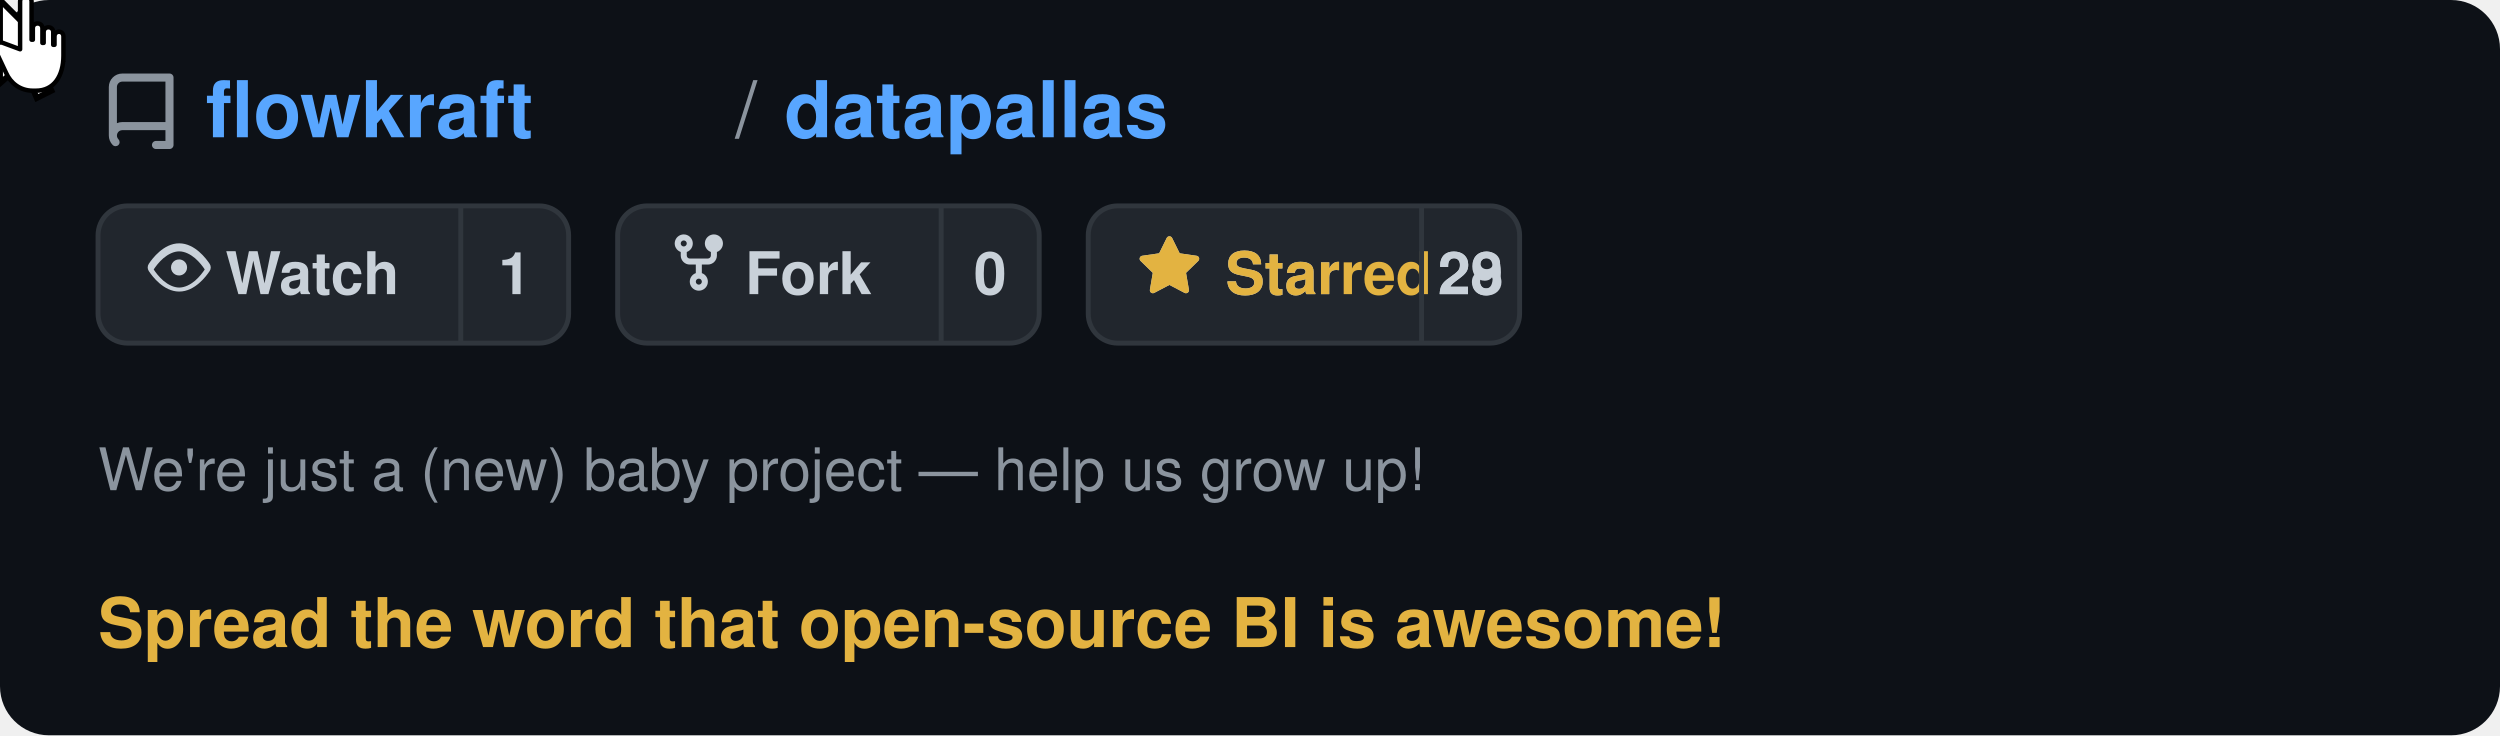
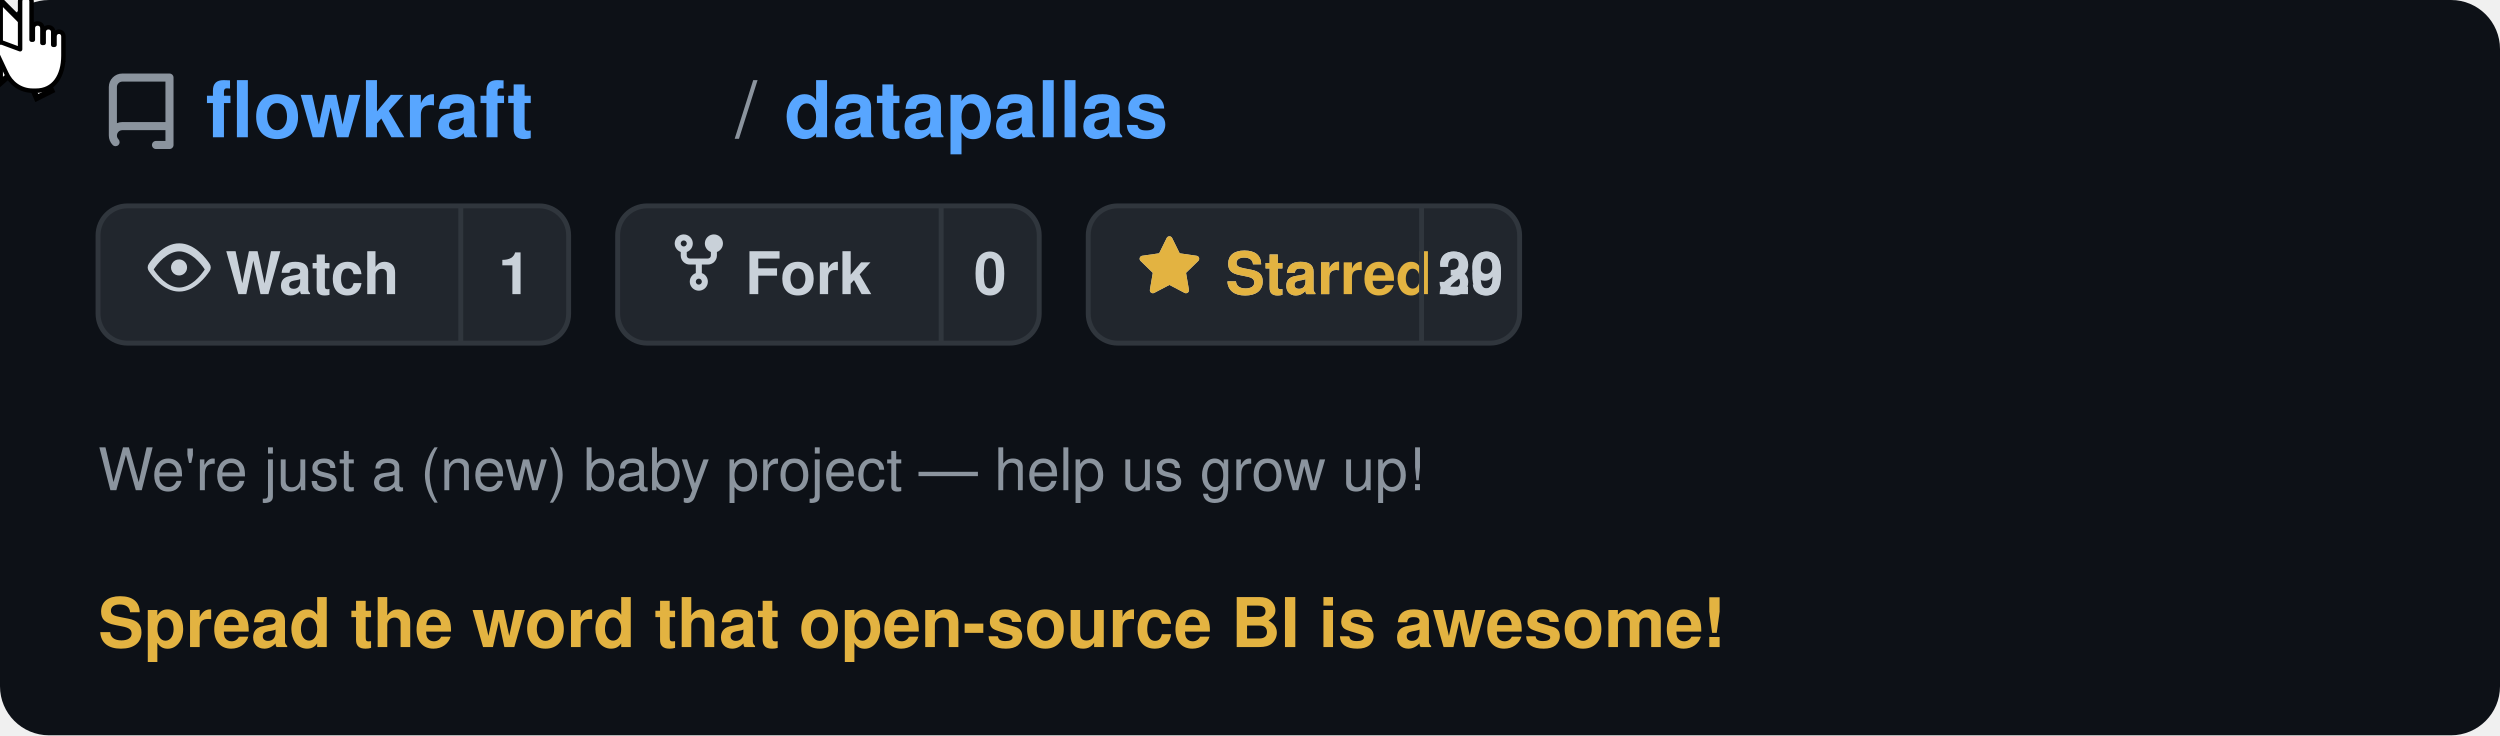
<svg xmlns="http://www.w3.org/2000/svg" viewBox="0 0 510 150" width="510" height="150" text-rendering="optimizeLegibility" shape-rendering="geometricPrecision">
  <defs>
    <style>
      @keyframes moveCursor {
        0%   { transform: translate(400px, 95px); }
        20%  { transform: translate(255px, 66px); }
        85%  { transform: translate(255px, 66px); }
        95%  { transform: translate(400px, 95px); }
        100% { transform: translate(400px, 95px); }
      }
      @keyframes showArrow {
        0%   { opacity: 1; }
        19%  { opacity: 1; }
        20%  { opacity: 0; }
        94%  { opacity: 0; }
        95%  { opacity: 1; }
        100% { opacity: 1; }
      }
      @keyframes showHand {
        0%   { opacity: 0; }
        19%  { opacity: 0; }
        20%  { opacity: 1; }
        85%  { opacity: 1; }
        86%  { opacity: 0; }
        100% { opacity: 0; }
      }
      @keyframes hideOnClick {
        0%   { opacity: 1; }
        34%  { opacity: 1; }
        35%  { opacity: 0; }
        90%  { opacity: 0; }
        91%  { opacity: 1; }
        100% { opacity: 1; }
      }
      @keyframes showOnClick {
        0%   { opacity: 0; }
        34%  { opacity: 0; }
        35%  { opacity: 1; }
        90%  { opacity: 1; }
        91%  { opacity: 0; }
        100% { opacity: 0; }
      }
      @keyframes btnBg {
        0%   { fill: #21262d; }
        34%  { fill: #21262d; }
        35%  { fill: #2d333b; }
        90%  { fill: #2d333b; }
        91%  { fill: #21262d; }
        100% { fill: #21262d; }
      }
      @keyframes btnBorder {
        0%   { stroke: #30363d; }
        34%  { stroke: #30363d; }
        35%  { stroke: #e3b341; }
        90%  { stroke: #e3b341; }
        91%  { stroke: #30363d; }
        100% { stroke: #30363d; }
      }
      .cursor-wrap  { animation: moveCursor 5s ease-in-out infinite; }
      .arrow        { animation: showArrow 5s ease-in-out infinite; }
      .hand         { animation: showHand 5s ease-in-out infinite; }
      .before-click { animation: hideOnClick 5s ease-in-out infinite; }
      .after-click  { animation: showOnClick 5s ease-in-out infinite; }
      .star-btn-bg  { animation: btnBg 5s ease-in-out infinite; }
      .star-btn-rect{ animation: btnBorder 5s ease-in-out infinite; }
    </style>
  </defs>
  <rect width="510" height="150" rx="10" fill="#0d1117" />
  <g transform="translate(20, 12)">
    <path d="M2 2.5A2.5 2.5 0 014.5 0h8.75a.75.75 0 01.75.75v12.5a.75.75 0 01-.75.75h-2.5a.75.75 0 110-1.5h1.75v-2h-8a1 1 0 00-.714 1.7.75.75 0 01-1.072 1.05A2.495 2.495 0 012 11.5v-9zm10.5-1h-8a1 1 0 00-1 1v6.708A2.486 2.486 0 014.5 9h8V1.5z" fill="#8b949e" transform="translate(0, 3) scale(1.1)" />
    <text x="22" y="16" font-family="-apple-system, BlinkMacSystemFont, 'Segoe UI', Helvetica, Arial, sans-serif" font-size="16" fill="#58a6ff" font-weight="600">flowkraft</text>
    <text x="130" y="16" font-family="-apple-system, BlinkMacSystemFont, 'Segoe UI', Helvetica, Arial, sans-serif" font-size="16" fill="#8b949e" font-weight="400">/</text>
    <text x="140" y="16" font-family="-apple-system, BlinkMacSystemFont, 'Segoe UI', Helvetica, Arial, sans-serif" font-size="16" fill="#58a6ff" font-weight="600">datapallas</text>
  </g>
  <g transform="translate(20, 42)">
    <rect width="96" height="28" rx="6" fill="#21262d" stroke="#30363d" stroke-width="1" />
    <g transform="translate(10, 6)">
      <path d="M8 2c1.981 0 3.671.992 4.933 2.078 1.27 1.091 2.187 2.345 2.637 3.023a1.62 1.62 0 010 1.798c-.45.678-1.367 1.932-2.637 3.023C11.67 13.008 9.981 14 8 14c-1.981 0-3.671-.992-4.933-2.078C1.797 10.831.88 9.577.43 8.899a1.62 1.62 0 010-1.798c.45-.678 1.367-1.932 2.637-3.023C4.33 2.992 6.019 2 8 2zM1.679 8.451a.12.12 0 000 .098c.42.63 1.258 1.783 2.399 2.763C5.254 12.3 6.655 13 8 13s2.746-.7 3.922-1.688c1.14-.98 1.979-2.133 2.399-2.763a.12.12 0 000-.098c-.42-.63-1.258-1.783-2.399-2.763C10.746 4.7 9.345 4 8 4s-2.746.7-3.922 1.688c-1.14.98-1.979 2.133-2.399 2.763zM8 10a2 2 0 11-.001-3.999A2 2 0 018 10z" fill="#c9d1d9" transform="scale(0.82)" />
    </g>
    <text x="26" y="18" font-family="-apple-system, BlinkMacSystemFont, 'Segoe UI', Helvetica, Arial, sans-serif" font-size="12" fill="#c9d1d9" font-weight="600">Watch</text>
    <line x1="74" y1="0" x2="74" y2="28" stroke="#30363d" stroke-width="1" />
    <text x="85" y="18" font-family="-apple-system, BlinkMacSystemFont, 'Segoe UI', Helvetica, Arial, sans-serif" font-size="12" fill="#c9d1d9" font-weight="600" text-anchor="middle">1</text>
  </g>
  <g transform="translate(126, 42)">
    <rect width="86" height="28" rx="6" fill="#21262d" stroke="#30363d" stroke-width="1" />
    <g transform="translate(10, 5)">
      <path d="M5 3.25a.75.75 0 11-1.5 0 .75.75 0 011.5 0zm0 2.122a2.25 2.25 0 10-1.5 0v.878A2.25 2.25 0 005.75 8.5h1.5v2.128a2.251 2.251 0 101.5 0V8.5h1.5a2.25 2.25 0 002.25-2.25v-.878a2.25 2.25 0 10-1.5 0v.878a.75.75 0 01-.75.75h-4.5A.75.75 0 015 6.25v-.878zm3.75 7.378a.75.75 0 11-1.5 0 .75.75 0 011.5 0zm3-8.75a.75.75 0 100-1.5.75.75 0 000 1.5z" fill="#c9d1d9" transform="scale(0.82)" />
    </g>
    <text x="26" y="18" font-family="-apple-system, BlinkMacSystemFont, 'Segoe UI', Helvetica, Arial, sans-serif" font-size="12" fill="#c9d1d9" font-weight="600">Fork</text>
    <line x1="66" y1="0" x2="66" y2="28" stroke="#30363d" stroke-width="1" />
    <text x="76" y="18" font-family="-apple-system, BlinkMacSystemFont, 'Segoe UI', Helvetica, Arial, sans-serif" font-size="12" fill="#c9d1d9" font-weight="600" text-anchor="middle">0</text>
  </g>
  <g transform="translate(222, 42)">
    <rect class="star-btn-bg star-btn-rect" width="88" height="28" rx="6" fill="#21262d" stroke="#30363d" stroke-width="1" />
    <g class="before-click" transform="translate(10, 6)">
      <path d="M8 .25a.75.75 0 01.673.418l1.882 3.815 4.21.612a.75.75 0 01.416 1.279l-3.046 2.97.719 4.192a.75.75 0 01-1.088.791L8 12.347l-3.766 1.98a.75.75 0 01-1.088-.79l.72-4.194L.818 6.374a.75.75 0 01.416-1.28l4.21-.611L7.327.668A.75.75 0 018 .25zm0 2.445L6.615 5.5a.75.75 0 01-.564.41l-3.097.45 2.24 2.184a.75.75 0 01.216.664l-.528 3.084 2.769-1.456a.75.75 0 01.698 0l2.77 1.456-.53-3.084a.75.75 0 01.216-.664l2.24-2.183-3.096-.45a.75.75 0 01-.564-.41L8 2.694z" fill="#c9d1d9" transform="scale(0.82)" />
    </g>
    <g class="after-click" transform="translate(10, 6)">
      <path d="M8 .25a.75.75 0 01.673.418l1.882 3.815 4.21.612a.75.75 0 01.416 1.279l-3.046 2.97.719 4.192a.75.75 0 01-1.088.791L8 12.347l-3.766 1.98a.75.75 0 01-1.088-.79l.72-4.194L.818 6.374a.75.75 0 01.416-1.28l4.21-.611L7.327.668A.75.75 0 018 .25z" fill="#e3b341" transform="scale(0.82)" />
    </g>
    <text class="before-click" x="28" y="18" font-family="-apple-system, BlinkMacSystemFont, 'Segoe UI', Helvetica, Arial, sans-serif" font-size="12" fill="#c9d1d9" font-weight="600">Star</text>
    <text class="after-click" x="28" y="18" font-family="-apple-system, BlinkMacSystemFont, 'Segoe UI', Helvetica, Arial, sans-serif" font-size="12" fill="#e3b341" font-weight="600">Starred</text>
    <line x1="68" y1="0" x2="68" y2="28" stroke="#30363d" stroke-width="1" />
-     <text class="before-click" x="78" y="18" font-family="-apple-system, BlinkMacSystemFont, 'Segoe UI', Helvetica, Arial, sans-serif" font-size="12" fill="#c9d1d9" font-weight="600" text-anchor="middle">28</text>
-     <text class="after-click" x="78" y="18" font-family="-apple-system, BlinkMacSystemFont, 'Segoe UI', Helvetica, Arial, sans-serif" font-size="12" fill="#c9d1d9" font-weight="600" text-anchor="middle">29</text>
+     <text class="before-click" x="78" y="18" font-family="-apple-system, BlinkMacSystemFont, 'Segoe UI', Helvetica, Arial, sans-serif" font-size="12" fill="#c9d1d9" font-weight="600" text-anchor="middle">29</text>
+     <text class="after-click" x="78" y="18" font-family="-apple-system, BlinkMacSystemFont, 'Segoe UI', Helvetica, Arial, sans-serif" font-size="12" fill="#c9d1d9" font-weight="600" text-anchor="middle">30</text>
  </g>
  <text x="20" y="100" font-family="-apple-system, BlinkMacSystemFont, 'Segoe UI', Helvetica, Arial, sans-serif" font-size="12" fill="#8b949e" font-weight="400">We're just a (new) baby project — help us grow up!</text>
  <text x="20" y="132" font-family="-apple-system, BlinkMacSystemFont, 'Segoe UI', Helvetica, Arial, sans-serif" font-size="14" fill="#e3b341" font-weight="600">Spread the word that open-source BI is awesome!</text>
  <g class="cursor-wrap">
    <g class="arrow">
      <path d="M0,0 L0,17 L4.5,13 L7.5,20 L10.5,18.5 L7.5,12 L12,12 Z" fill="white" stroke="#000" stroke-width="1.2" stroke-linejoin="miter" />
    </g>
    <g class="hand">
      <g transform="translate(-5, -1) scale(1.3)">
        <path d="M7 1c0-1.1 1.8-1.1 1.8 0v6h0.2V5.2c0-1 1.5-1 1.5 0V7.5h0.2V5.8c0-1 1.5-1 1.5 0V7.8h0.2V6.5c0-1 1.4-1 1.4 0v3c0 3.2-1.5 5.5-4.3 5.5H9c-2 0-3.5-1.2-4.2-2.8L3.2 8.8C2.8 8 3.5 7.2 4.3 7.5L7 8.5Z" fill="white" stroke="#000" stroke-width="0.7" stroke-linejoin="round" />
      </g>
    </g>
  </g>
</svg>
